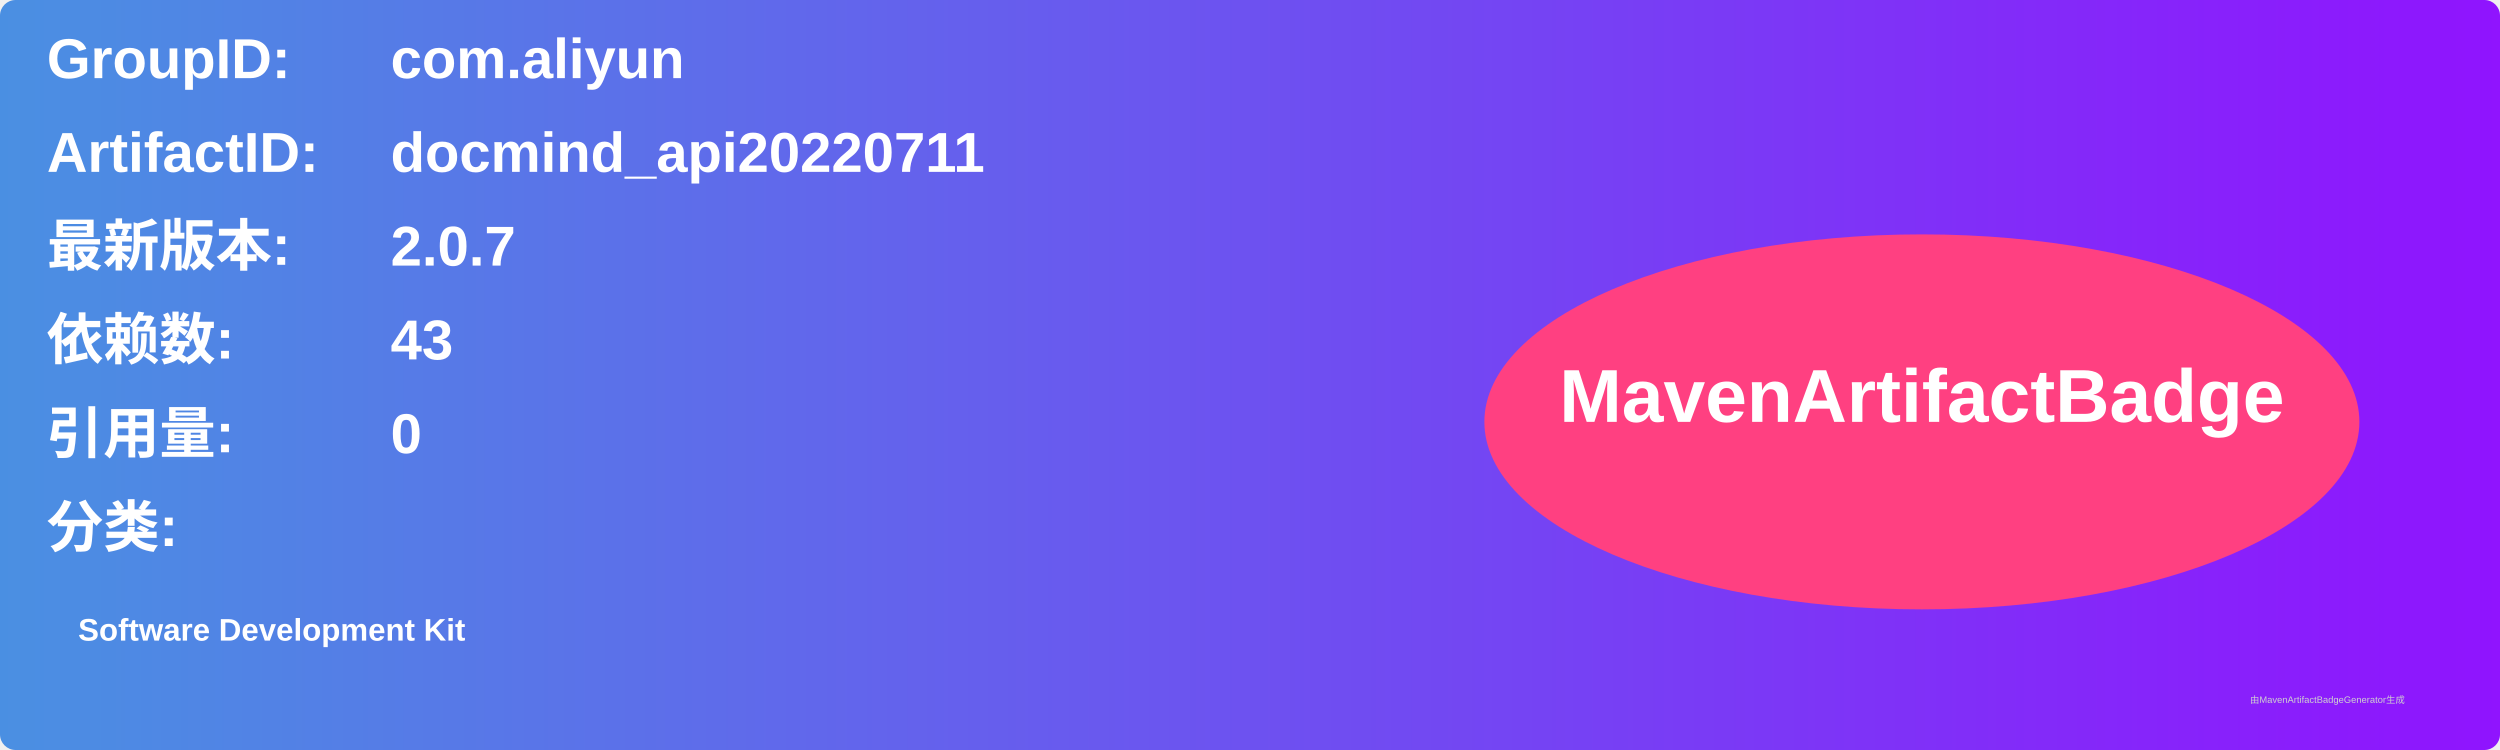
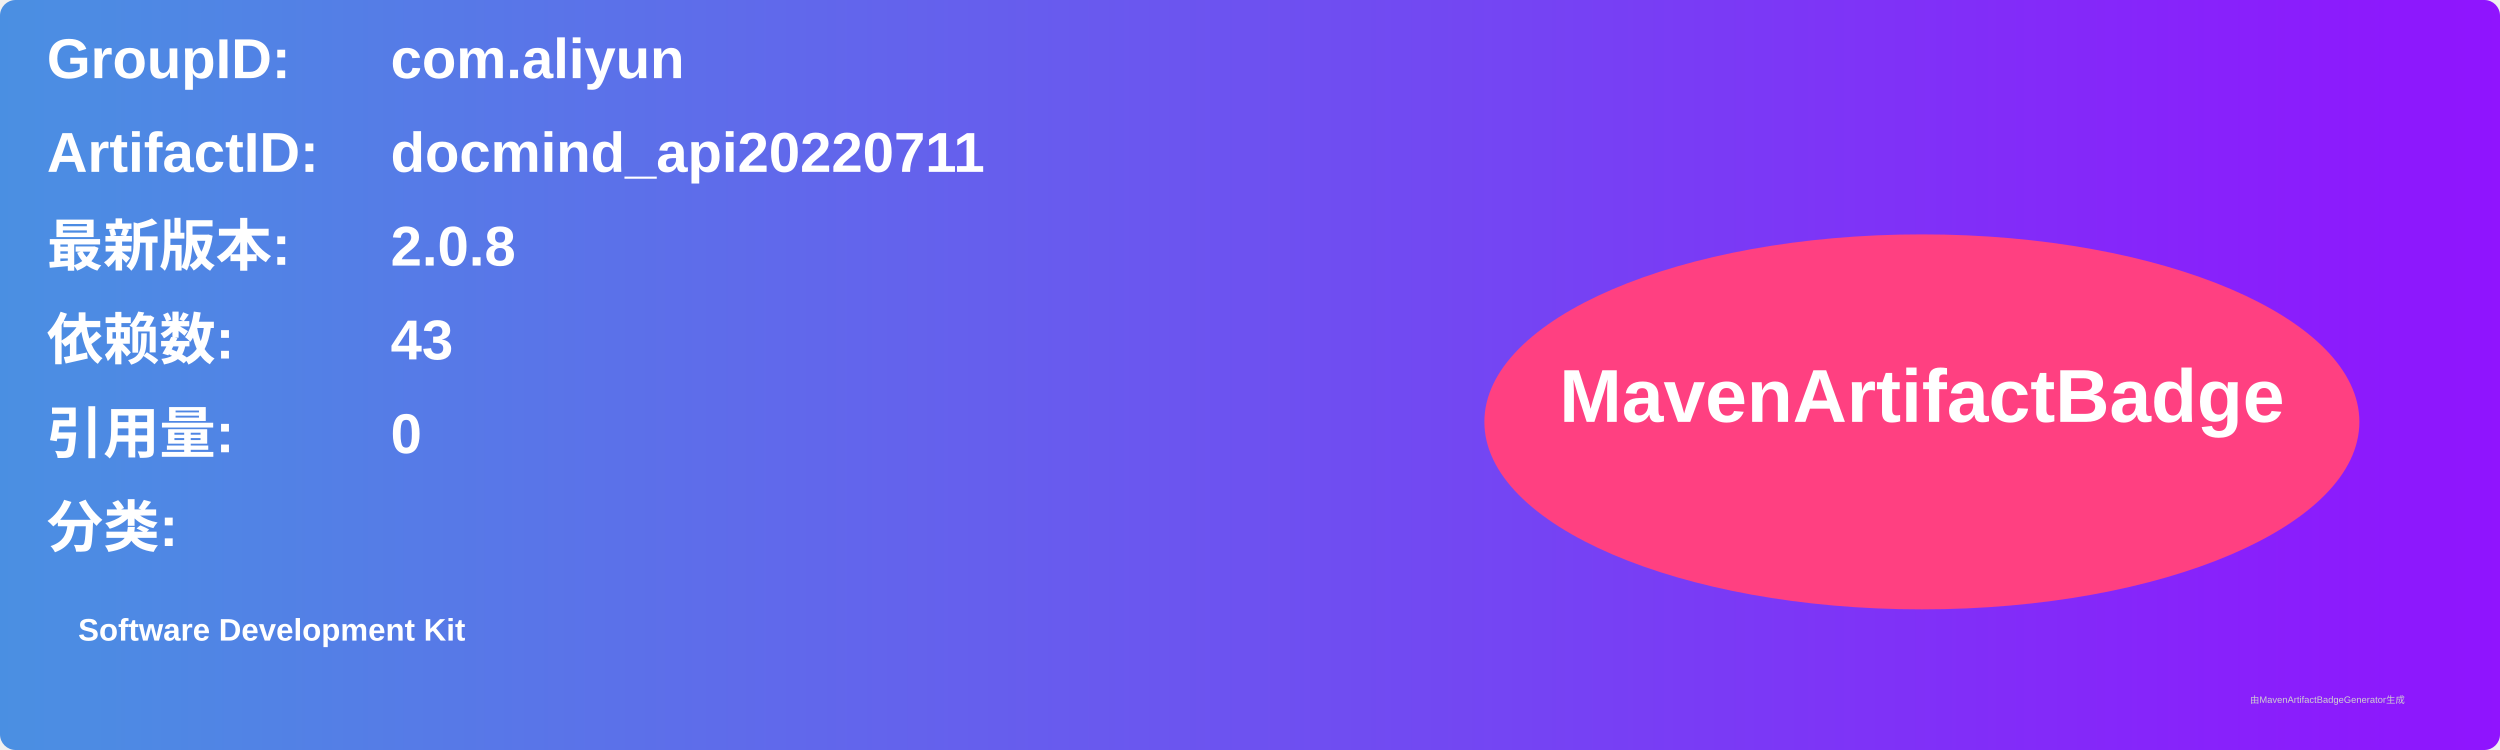
<svg xmlns="http://www.w3.org/2000/svg" width="800" height="240" viewBox="0 0 800 240">
  <linearGradient id="grad" x1="0%" y1="0%" x2="100%" y2="0%">
    <stop offset="0%" stop-color="#4a90e2" />
    <stop offset="100%" stop-color="#9013fe" />
  </linearGradient>
  <rect width="100%" height="100%" rx="5" ry="5" fill="url(#grad)" />
  <g transform="translate(15, 15)">
    <text x="0" y="10" font-family="Arial" font-size="18" fill="white" font-weight="bold" width="260">GroupID:</text>
    <text x="110" y="10" font-family="Arial" font-size="18" fill="white" font-weight="bold" width="460">com.aliyun</text>
    <text x="0" y="40" font-family="Arial" font-size="18" fill="white" font-weight="bold" width="260">ArtifactID:</text>
    <text x="110" y="40" font-family="Arial" font-size="18" fill="white" font-weight="bold" width="460">docmind_api20220711</text>
    <text x="0" y="70" font-family="Arial" font-size="18" fill="white" font-weight="bold">最新版本:</text>
    <text x="110" y="70" font-family="Arial" font-size="18" fill="white" font-weight="bold">
-       <tspan font-weight="bold">2.0.7</tspan>
+       <tspan font-weight="bold">2.0.8</tspan>
    </text>
    <text x="0" y="100" font-family="Arial" font-size="18" fill="white" font-weight="bold">依赖数: </text>
    <text x="110" y="100" font-family="Arial" font-size="18" fill="white">
      <tspan font-weight="bold">43</tspan>
    </text>
    <text x="0" y="130" font-family="Arial" font-size="18" fill="white" font-weight="bold">引用量: </text>
    <text x="110" y="130" font-family="Arial" font-size="18" fill="white">
      <tspan font-weight="bold">0</tspan>
    </text>
    <text x="0" y="160" font-family="Arial" font-size="18" fill="white" font-weight="bold">分类:</text>
    <text x="10" y="190" font-family="Arial" font-size="10" fill="white">
      <tspan font-weight="bold">Software Development Kit</tspan>
    </text>
    <ellipse cx="600" cy="120" rx="140" ry="60" fill="#ff4081" />
    <text x="600" y="120" text-anchor="middle" font-family="Arial" font-size="24" fill="white" font-weight="bold">MavenArtifactBadge</text>
  </g>
  <text x="720" y="225" font-family="Arial" font-size="3" fill="#d0d0d0">由MavenArtifactBadgeGenerator生成</text>
</svg>
